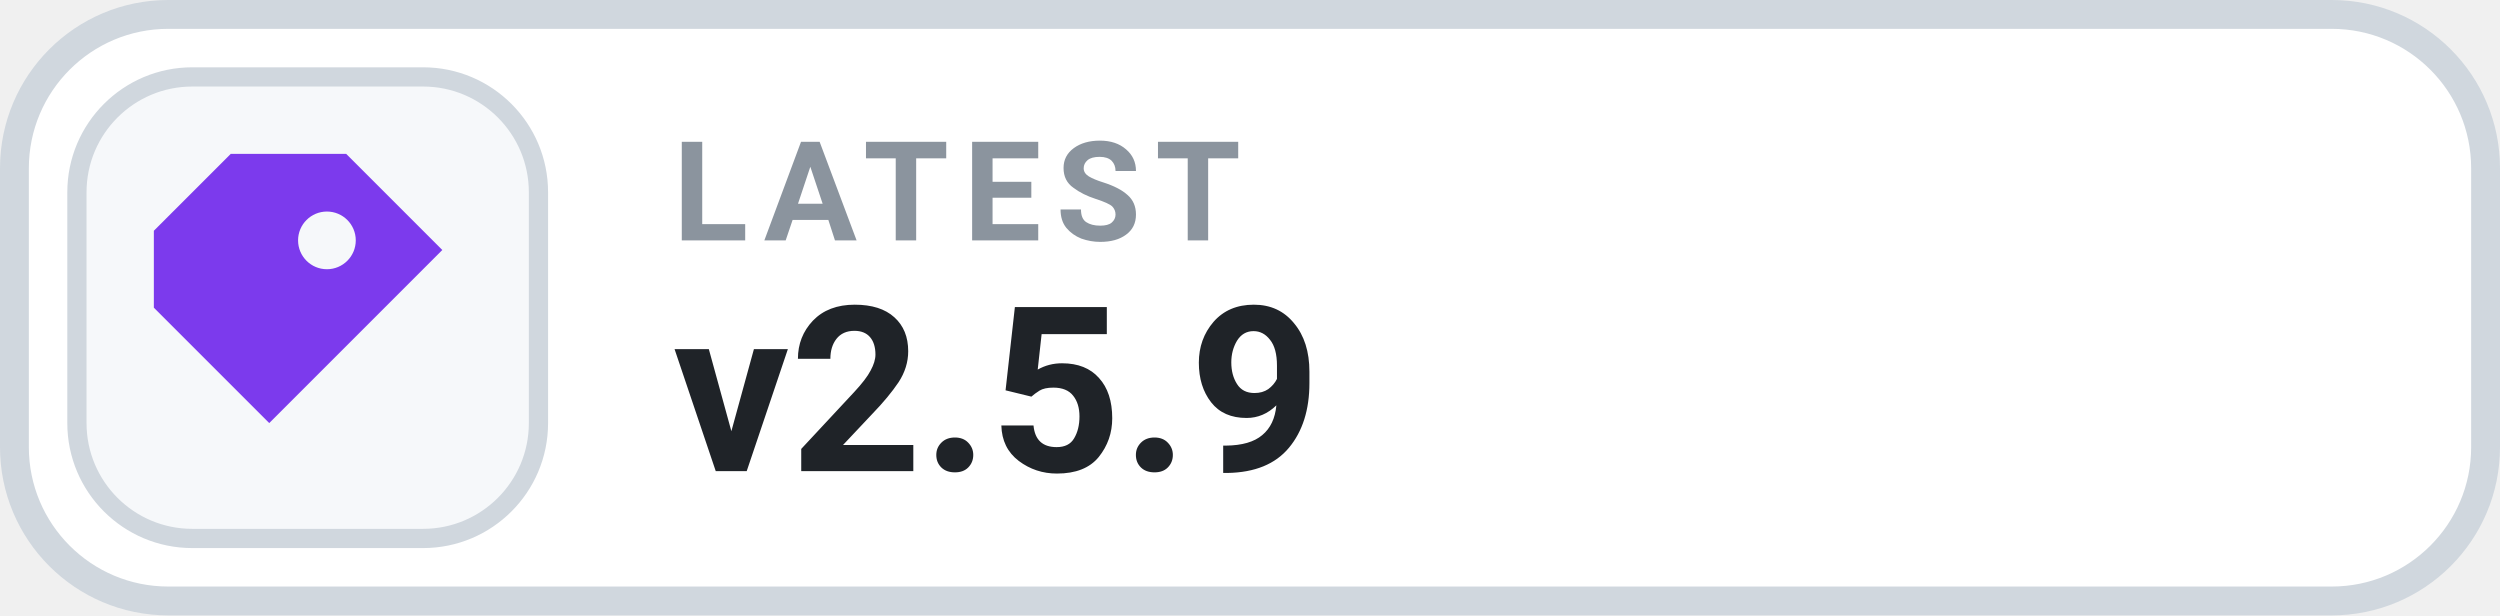
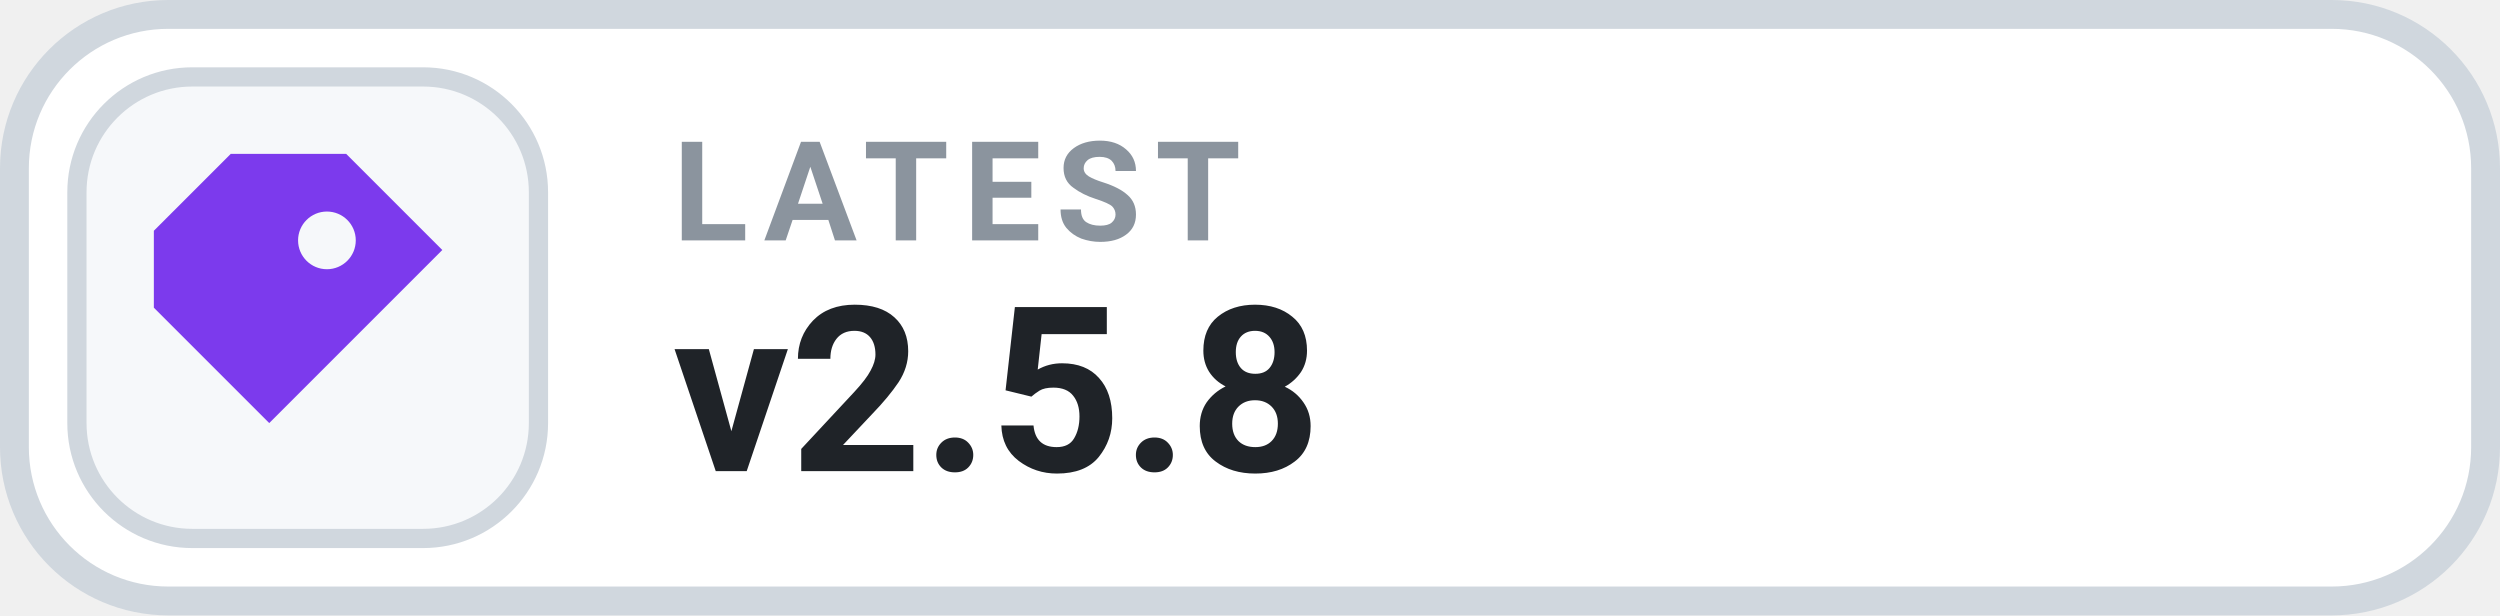
- <svg xmlns="http://www.w3.org/2000/svg" width="130" height="32" viewBox="0 0 130 32" role="img" aria-label="LATEST v2.5.9">
+ <svg xmlns="http://www.w3.org/2000/svg" width="130" height="32" viewBox="0 0 130 32" role="img" aria-label="LATEST v2.5.8">
  <rect x=".75" y=".75" width="128.5" height="30.5" rx="8" fill="#FFFFFF" stroke="#D0D7DE" stroke-width="1.5" />
  <rect x="4" y="4" width="24" height="24" rx="6" fill="#F6F8FA" stroke="#D0D7DE" stroke-width="1" />
  <g transform="translate(16 16)" style="color:#7C3AED;">
    <path d="M-4 -8 h6 l5 5 -9 9 -6 -6 v-4 Z M1 -5 a1.5 1.5 0 1 0 0 3 A1.5 1.5 0 0 0 1 -5 Z" fill="currentColor" />
  </g>
  <text x="35" y="12.5" fill="#8B949E" font-family="-apple-system,BlinkMacSystemFont,'Segoe UI',Roboto,Helvetica,Arial,sans-serif" font-size="7.2" font-weight="700" letter-spacing=".75">LATEST</text>
-   <text x="35" y="24.5" fill="#1F2328" font-family="-apple-system,BlinkMacSystemFont,'Segoe UI',Roboto,Helvetica,Arial,sans-serif" font-size="12" font-weight="700">v2.5.9</text>
+   <text x="35" y="24.5" fill="#1F2328" font-family="-apple-system,BlinkMacSystemFont,'Segoe UI',Roboto,Helvetica,Arial,sans-serif" font-size="12" font-weight="700">v2.5.8</text>
</svg>
